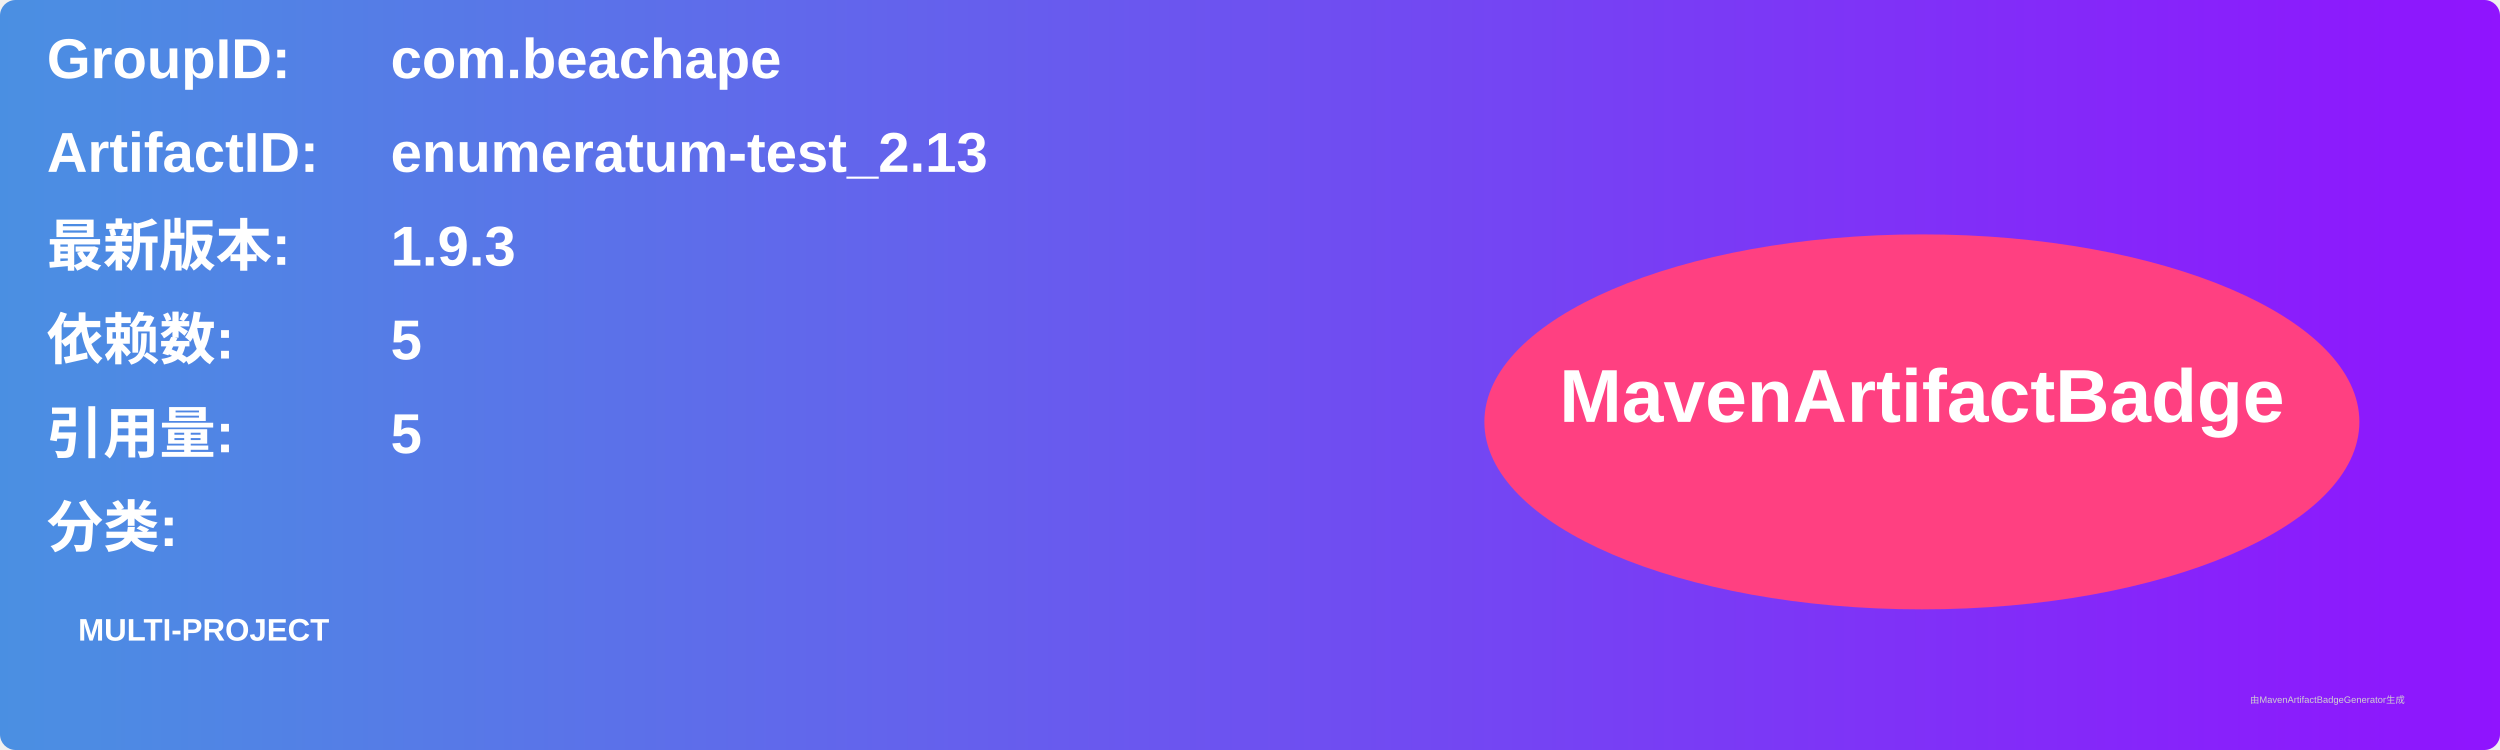
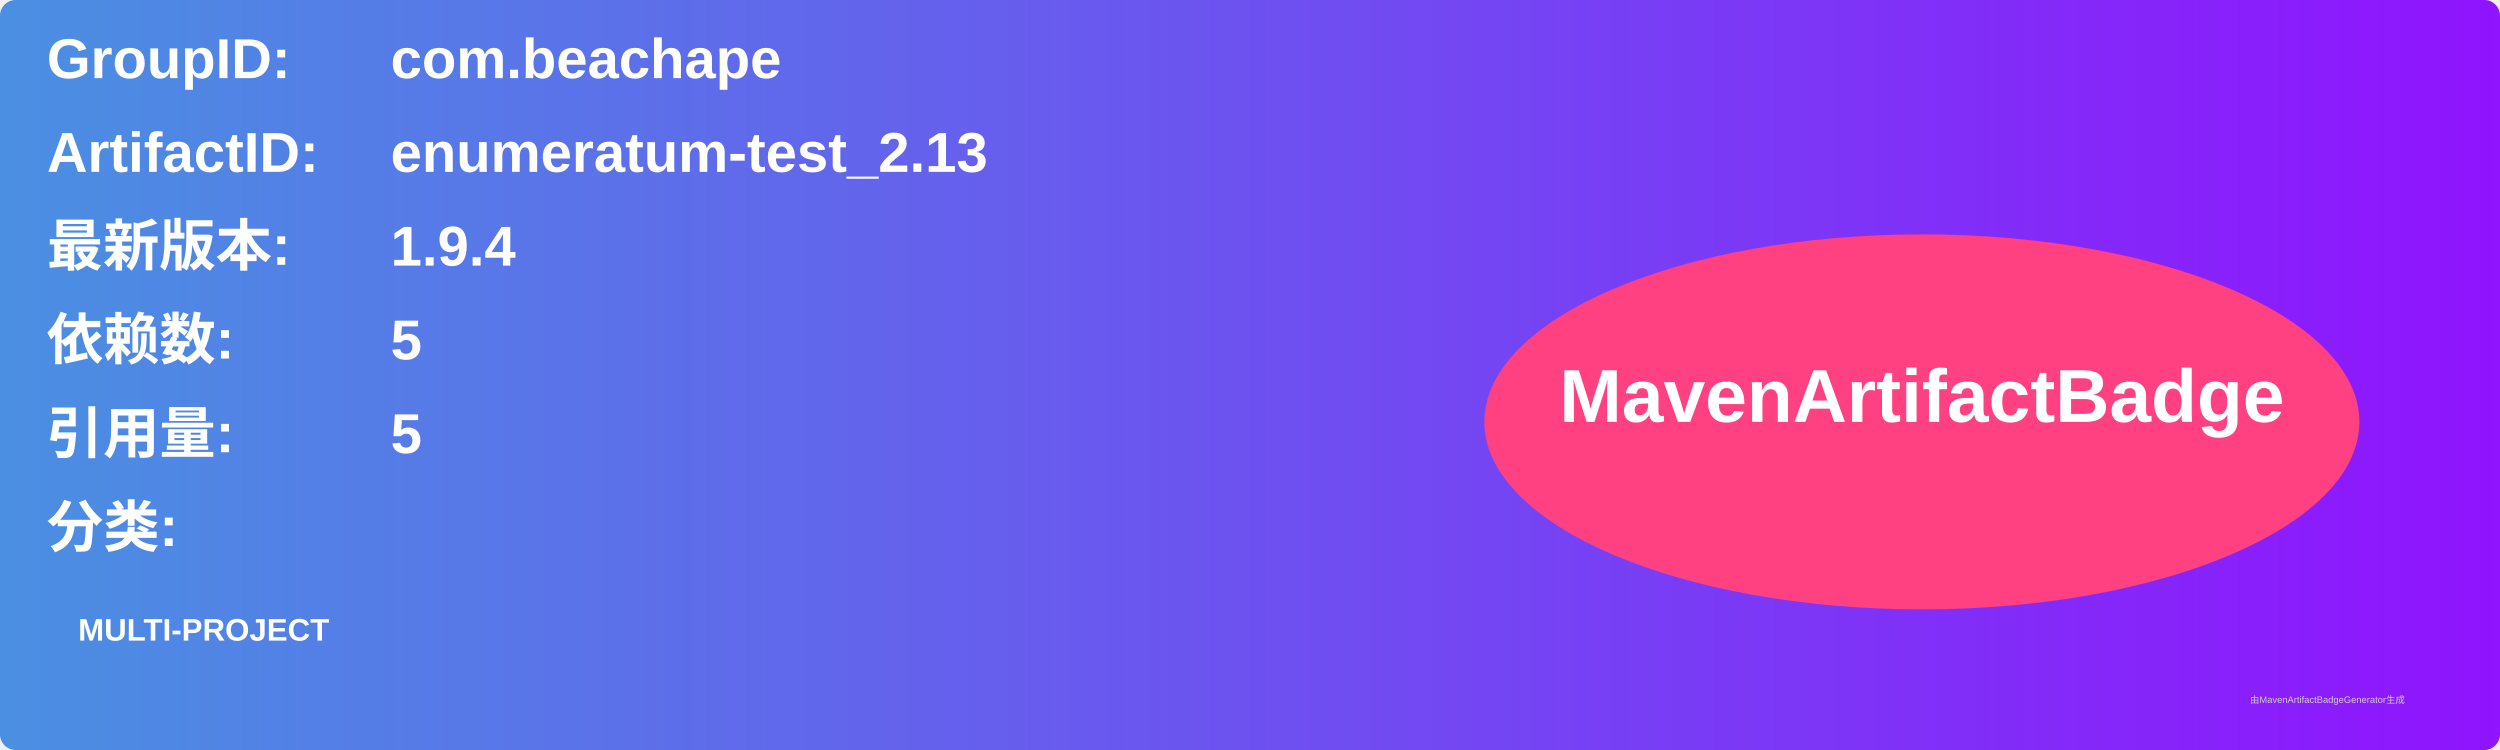
<svg xmlns="http://www.w3.org/2000/svg" width="800" height="240" viewBox="0 0 800 240">
  <linearGradient id="grad" x1="0%" y1="0%" x2="100%" y2="0%">
    <stop offset="0%" stop-color="#4a90e2" />
    <stop offset="100%" stop-color="#9013fe" />
  </linearGradient>
  <rect width="100%" height="100%" rx="5" ry="5" fill="url(#grad)" />
  <g transform="translate(15, 15)">
    <text x="0" y="10" font-family="Arial" font-size="18" fill="white" font-weight="bold" width="260">GroupID:</text>
    <text x="110" y="10" font-family="Arial" font-size="18" fill="white" font-weight="bold" width="460">com.beachape</text>
    <text x="0" y="40" font-family="Arial" font-size="18" fill="white" font-weight="bold" width="260">ArtifactID:</text>
    <text x="110" y="40" font-family="Arial" font-size="18" fill="white" font-weight="bold" width="460">enumeratum-test_2.13</text>
    <text x="0" y="70" font-family="Arial" font-size="18" fill="white" font-weight="bold">最新版本:</text>
    <text x="110" y="70" font-family="Arial" font-size="18" fill="white" font-weight="bold">
-       <tspan font-weight="bold">1.9.3</tspan>
+       <tspan font-weight="bold">1.9.4</tspan>
    </text>
    <text x="0" y="100" font-family="Arial" font-size="18" fill="white" font-weight="bold">依赖数: </text>
    <text x="110" y="100" font-family="Arial" font-size="18" fill="white">
      <tspan font-weight="bold">5</tspan>
    </text>
    <text x="0" y="130" font-family="Arial" font-size="18" fill="white" font-weight="bold">引用量: </text>
    <text x="110" y="130" font-family="Arial" font-size="18" fill="white">
      <tspan font-weight="bold">5</tspan>
    </text>
    <text x="0" y="160" font-family="Arial" font-size="18" fill="white" font-weight="bold">分类:</text>
    <text x="10" y="190" font-family="Arial" font-size="10" fill="white">
      <tspan font-weight="bold">MULTI-PROJECT</tspan>
    </text>
    <ellipse cx="600" cy="120" rx="140" ry="60" fill="#ff4081" />
    <text x="600" y="120" text-anchor="middle" font-family="Arial" font-size="24" fill="white" font-weight="bold">MavenArtifactBadge</text>
  </g>
  <text x="720" y="225" font-family="Arial" font-size="3" fill="#d0d0d0">由MavenArtifactBadgeGenerator生成</text>
</svg>
